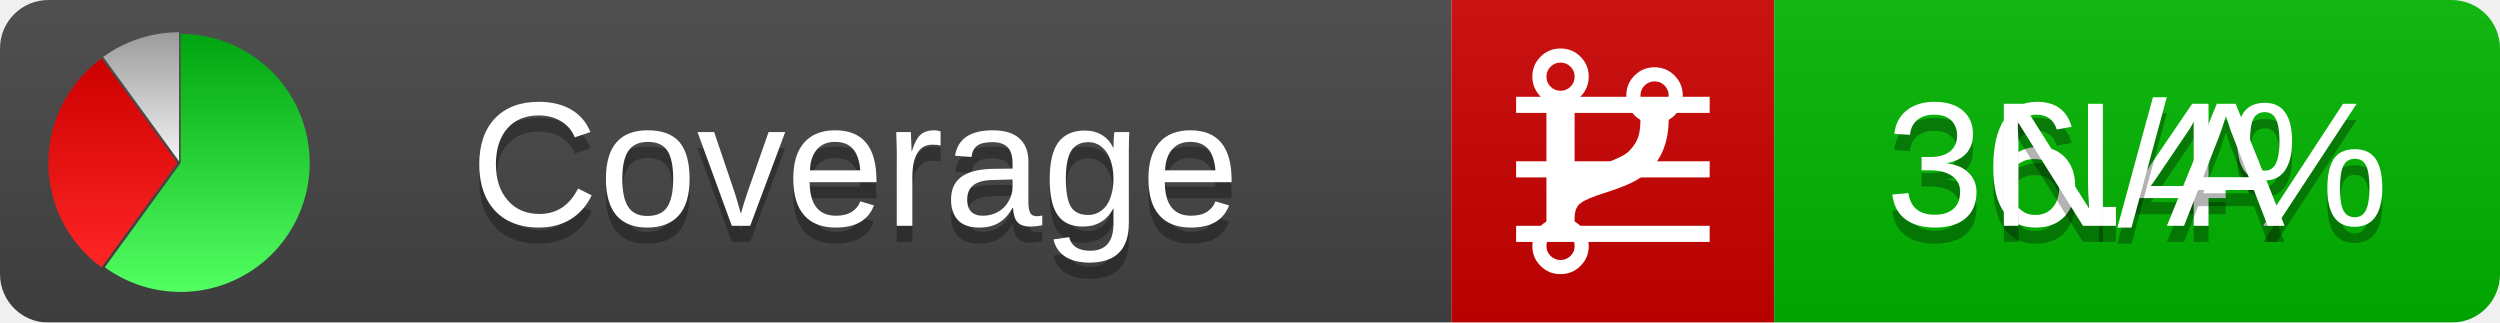
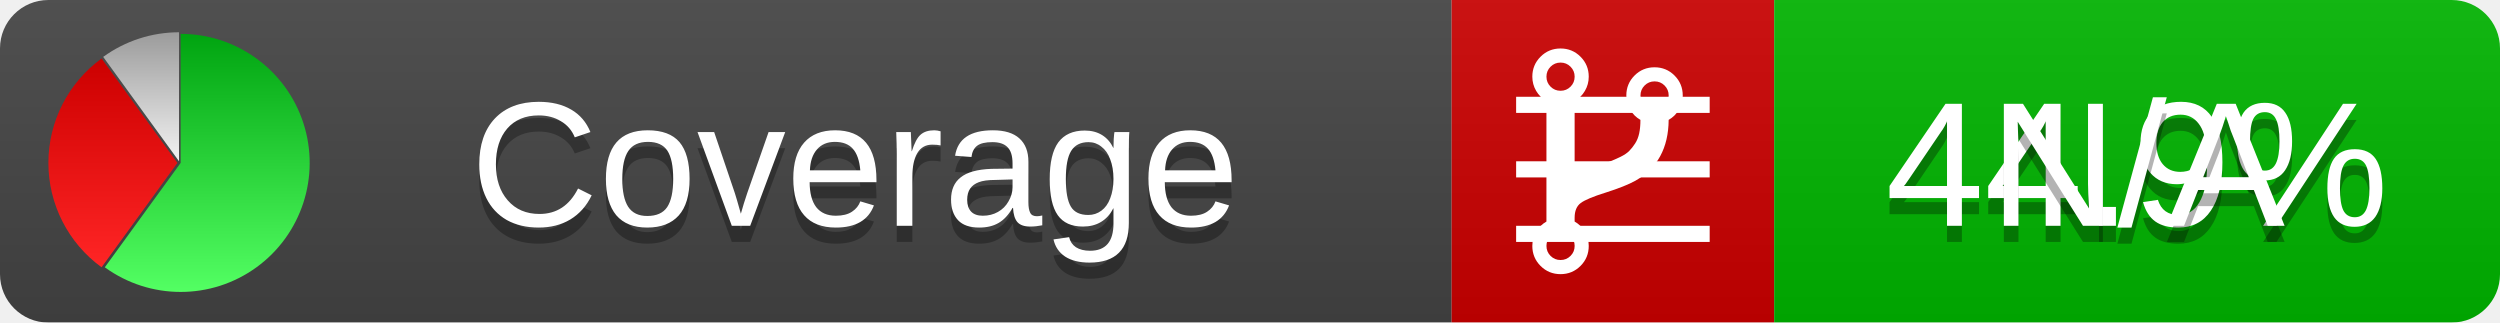
<svg xmlns="http://www.w3.org/2000/svg" xmlns:xlink="http://www.w3.org/1999/xlink" width="155" height="20">
  <style type="text/css">
          
            @keyframes fadeout {
              0 % { visibility: visible; opacity: 1; }
              40% { visibility: visible; opacity: 1; }
              50% { visibility: hidden; opacity: 0; }
              90% { visibility: hidden; opacity: 0; }
              100% { visibility: visible; opacity: 1; }
            }
            @keyframes fadein {
              0% { visibility: hidden; opacity: 0; }
              40% { visibility: hidden; opacity: 0; }
              50% { visibility: visible; opacity: 1; }
              90% { visibility: visible; opacity: 1; }
              100% { visibility: hidden; opacity: 0; }
            }
            .linecoverage {
                animation-duration: 10s;
                animation-name: fadeout;
                animation-iteration-count: infinite;
            }
            .branchcoverage {
                animation-duration: 10s;
                animation-name: fadein;
                animation-iteration-count: infinite;
            }
          
    </style>
  <defs>
    <linearGradient id="gradient" x2="0" y2="100%">
      <stop offset="0" stop-color="#bbb" stop-opacity=".1" />
      <stop offset="1" stop-opacity=".1" />
    </linearGradient>
    <linearGradient id="green" x2="0" y2="100%">
      <stop offset="0" stop-color="#00A410" />
      <stop offset="1" stop-color="#53FF63" />
    </linearGradient>
    <linearGradient id="red" x2="0" y2="100%">
      <stop offset="0" stop-color="#C00" />
      <stop offset="1" stop-color="#FF2525" />
    </linearGradient>
    <linearGradient id="gray" x2="0" y2="100%">
      <stop offset="0" stop-color="#9B9B9B" />
      <stop offset="1" stop-color="#F3F3F3" />
    </linearGradient>
    <mask id="mask">
      <rect width="155" height="20" rx="3" fill="#fff" />
    </mask>
    <g id="icon">
      <path style="fill:url(#green);" d="M205,202.5 l0,-200 a200,200 0 1,1 -117.558,361.803 z" />
      <path style="fill:url(#red);" d="M200,202.5 l-117.558,161.803 a200,200 0 0,1 0,-323.607 z" />
      <path style="fill:url(#gray);" d="M202.5,200 l-117.558,-161.803 a200,200 0 0,1 117.558,-38.196 z" />
    </g>
  </defs>
  <g mask="url(#mask)">
    <rect x="0" y="0" width="90" height="20" fill="#444" />
    <rect x="90" y="0" width="20" height="20" fill="#c00" />
    <rect x="110" y="0" width="45" height="20" fill="#00B600" />
    <rect x="0" y="0" width="155" height="20" fill="url(#gradient)" />
  </g>
  <g>
    <path class="linecoverage" stroke="#fff" d="M94 6.5 h12 M94 10.5 h12 M94 14.5 h12" />
    <path class="branchcoverage" fill="#fff" d="m 97.628,15.247 q 0,-0.364 -0.255,-0.619 -0.255,-0.255 -0.619,-0.255 -0.364,0 -0.619,0.255 -0.255,0.255 -0.255,0.619 0,0.364 0.255,0.619 0.255,0.255 0.619,0.255 0.364,0 0.619,-0.255 0.255,-0.255 0.255,-0.619 z m 0,-10.493 q 0,-0.364 -0.255,-0.619 -0.255,-0.255 -0.619,-0.255 -0.364,0 -0.619,0.255 -0.255,0.255 -0.255,0.619 0,0.364 0.255,0.619 0.255,0.255 0.619,0.255 0.364,0 0.619,-0.255 0.255,-0.255 0.255,-0.619 z m 5.83,1.166 q 0,-0.364 -0.255,-0.619 -0.255,-0.255 -0.619,-0.255 -0.364,0 -0.619,0.255 -0.255,0.255 -0.255,0.619 0,0.364 0.255,0.619 0.255,0.255 0.619,0.255 0.364,0 0.619,-0.255 0.255,-0.255 0.255,-0.619 z m 0.874,0 q 0,0.474 -0.237,0.879 -0.237,0.405 -0.638,0.633 -0.018,2.614 -2.059,3.771 -0.619,0.346 -1.849,0.738 -1.166,0.364 -1.544,0.647 -0.378,0.282 -0.378,0.911 l 0,0.237 q 0.401,0.228 0.638,0.633 0.237,0.405 0.237,0.879 0,0.729 -0.51,1.239 -0.51,0.51 -1.239,0.51 -0.729,0 -1.239,-0.51 -0.51,-0.51 -0.51,-1.239 0,-0.474 0.237,-0.879 0.237,-0.405 0.638,-0.633 l 0,-7.469 q -0.401,-0.228 -0.638,-0.633 -0.237,-0.405 -0.237,-0.879 0,-0.729 0.51,-1.239 0.51,-0.51 1.239,-0.51 0.729,0 1.239,0.51 0.51,0.51 0.51,1.239 0,0.474 -0.237,0.879 -0.237,0.405 -0.638,0.633 l 0,4.527 q 0.492,-0.237 1.403,-0.519 0.501,-0.155 0.797,-0.269 0.296,-0.114 0.642,-0.282 0.346,-0.169 0.537,-0.36 0.191,-0.191 0.369,-0.465 0.178,-0.273 0.255,-0.633 0.077,-0.36 0.077,-0.833 -0.401,-0.228 -0.638,-0.633 -0.237,-0.405 -0.237,-0.879 0,-0.729 0.51,-1.239 0.51,-0.51 1.239,-0.51 0.729,0 1.239,0.51 0.51,0.51 0.51,1.239 z" />
  </g>
  <g fill="#fff" text-anchor="middle" font-family="Verdana,Arial,Geneva,sans-serif" font-size="11">
    <a xlink:href="https://github.com/danielpalme/ReportGenerator" target="_top">
      <use xlink:href="#icon" transform="translate(3,2) scale(.04)" />
    </a>
    <text x="53" y="15" fill="#010101" fill-opacity=".3">Coverage</text>
    <text x="53" y="14" fill="#fff">Coverage</text>
-     <text class="linecoverage" x="132.5" y="15" fill="#010101" fill-opacity=".3">36.4%</text>
-     <text class="linecoverage" x="132.5" y="14">36.4%</text>
+     <text class="linecoverage" x="132.5" y="15" fill="#010101" fill-opacity=".3">44.9%</text>
+     <text class="linecoverage" x="132.5" y="14">44.9%</text>
    <text class="branchcoverage" x="132.5" y="15" fill="#010101" fill-opacity=".3">N/A</text>
    <text class="branchcoverage" x="132.5" y="14">N/A</text>
  </g>
  <g>
    <rect class="linecoverage" x="90" y="0" width="65" height="20" fill-opacity="0" />
    <rect class="branchcoverage" x="90" y="0" width="65" height="20" fill-opacity="0" />
  </g>
</svg>
